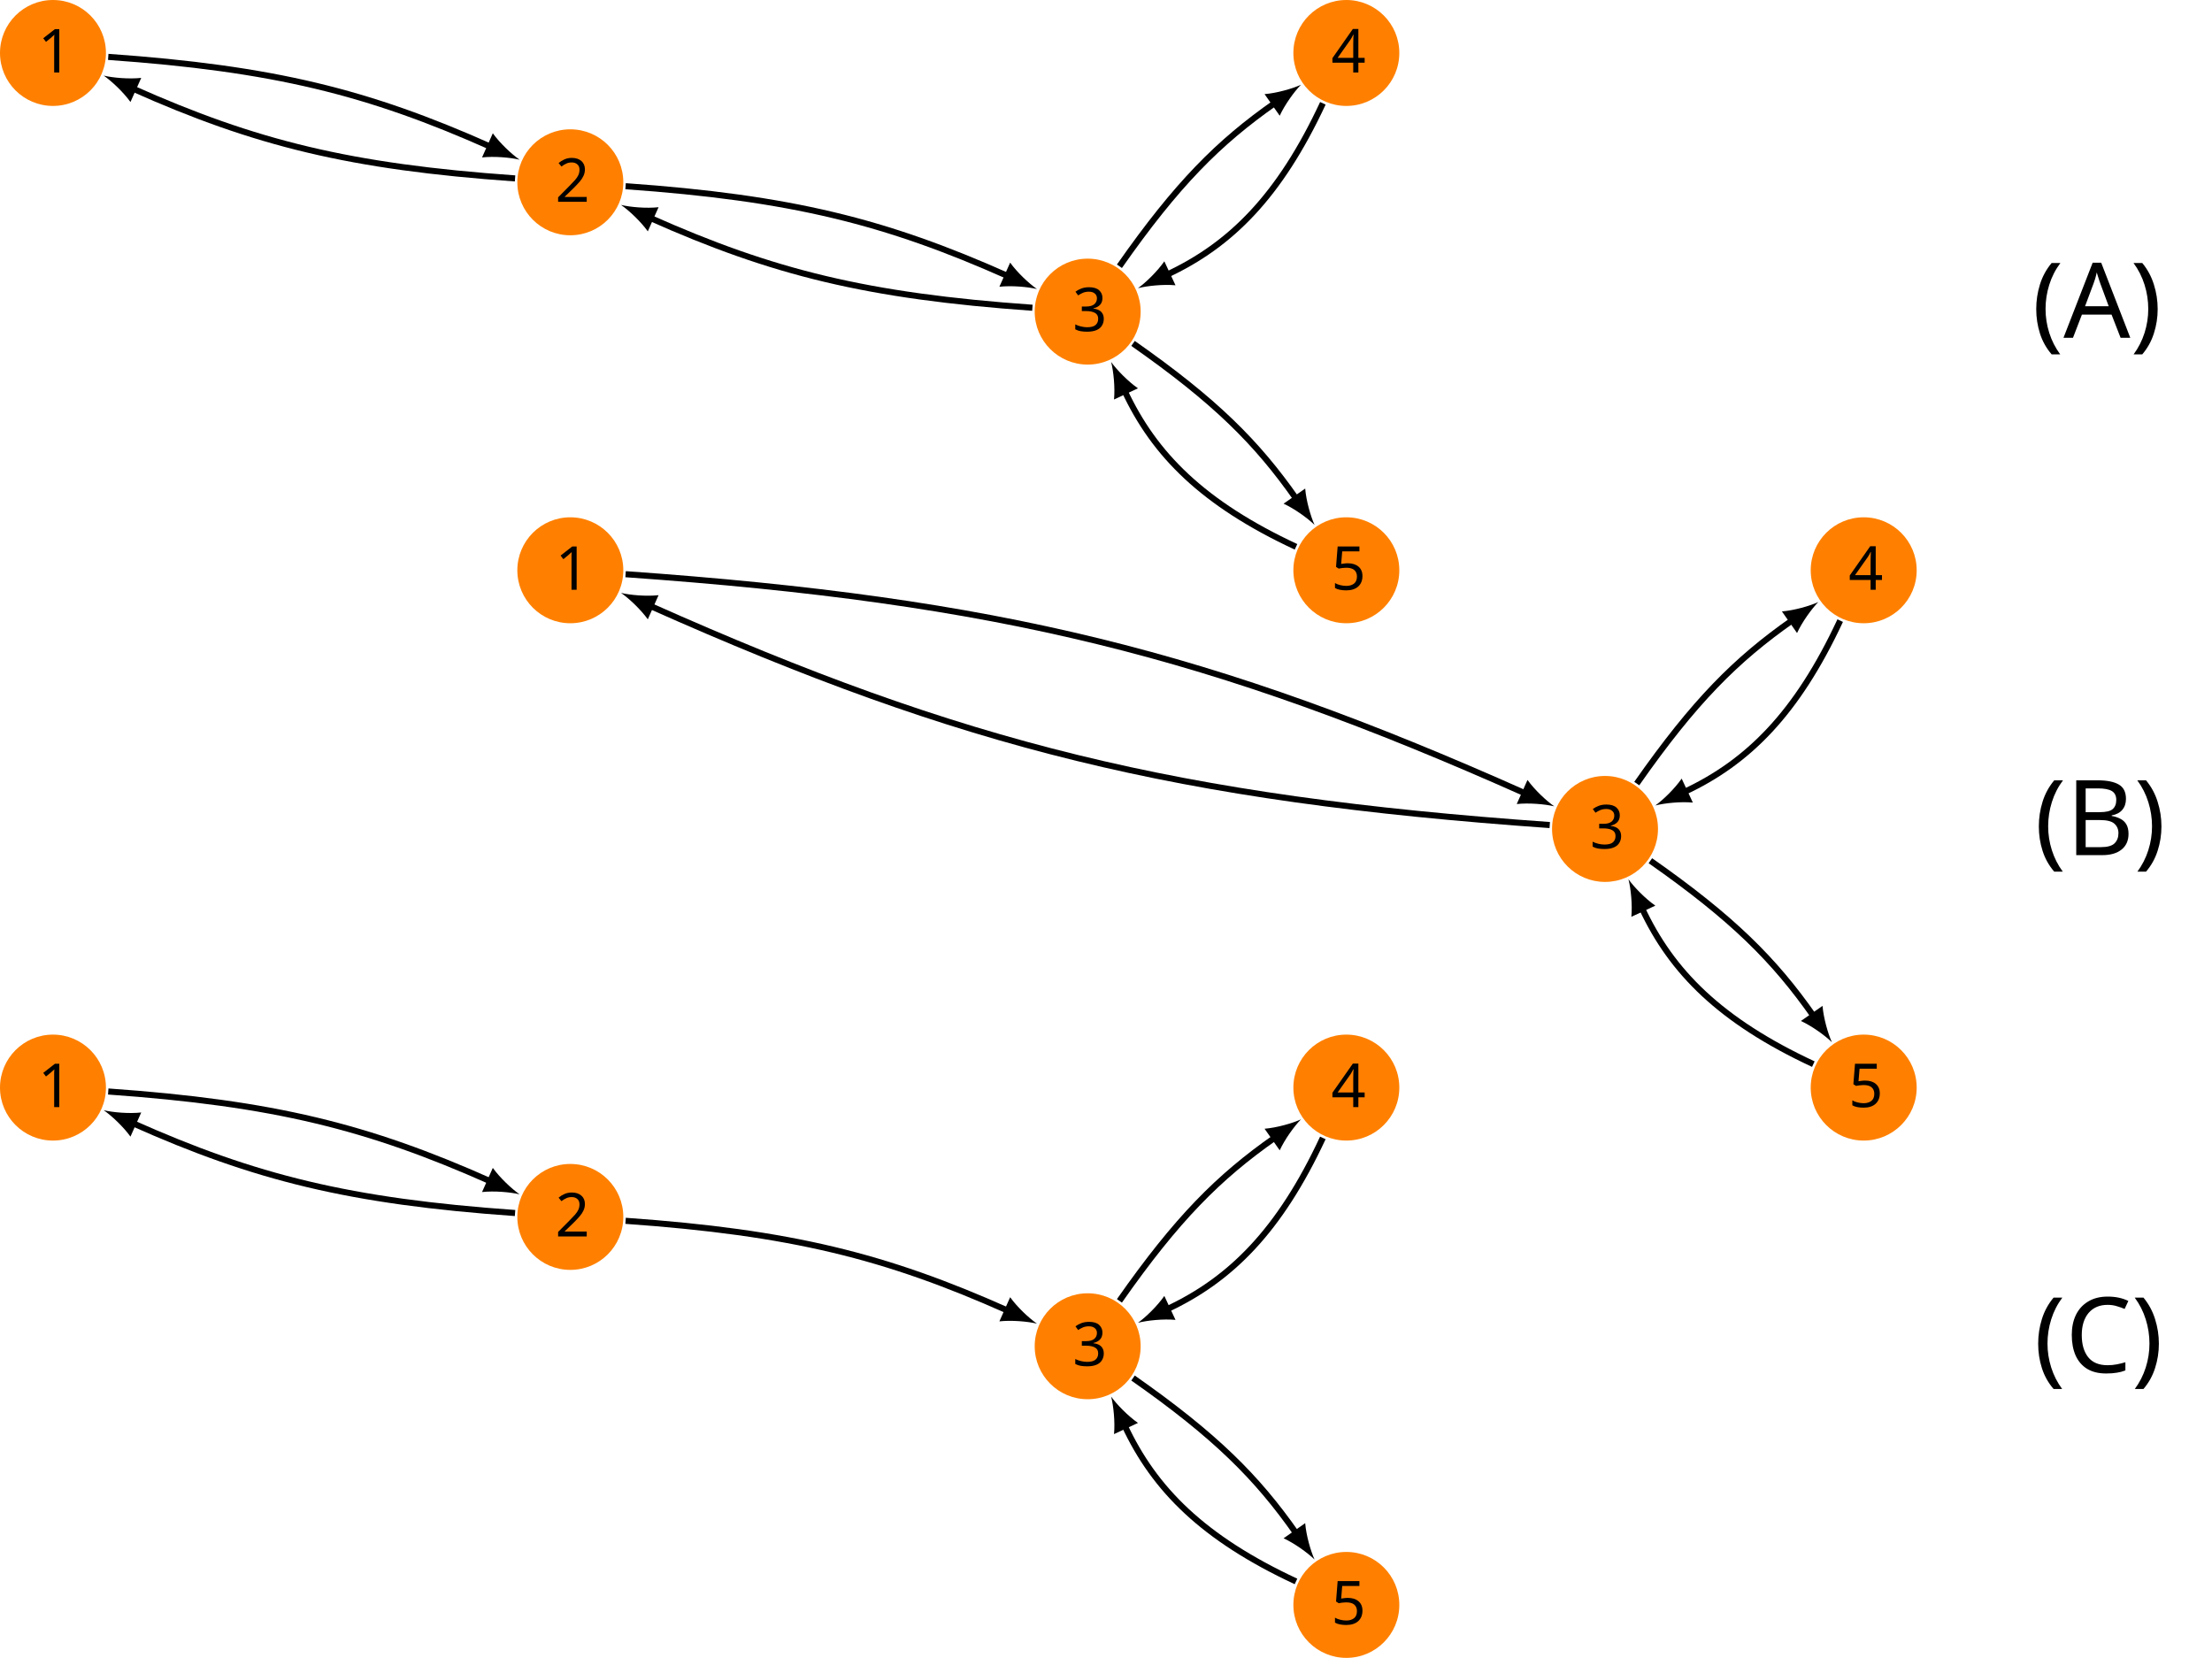
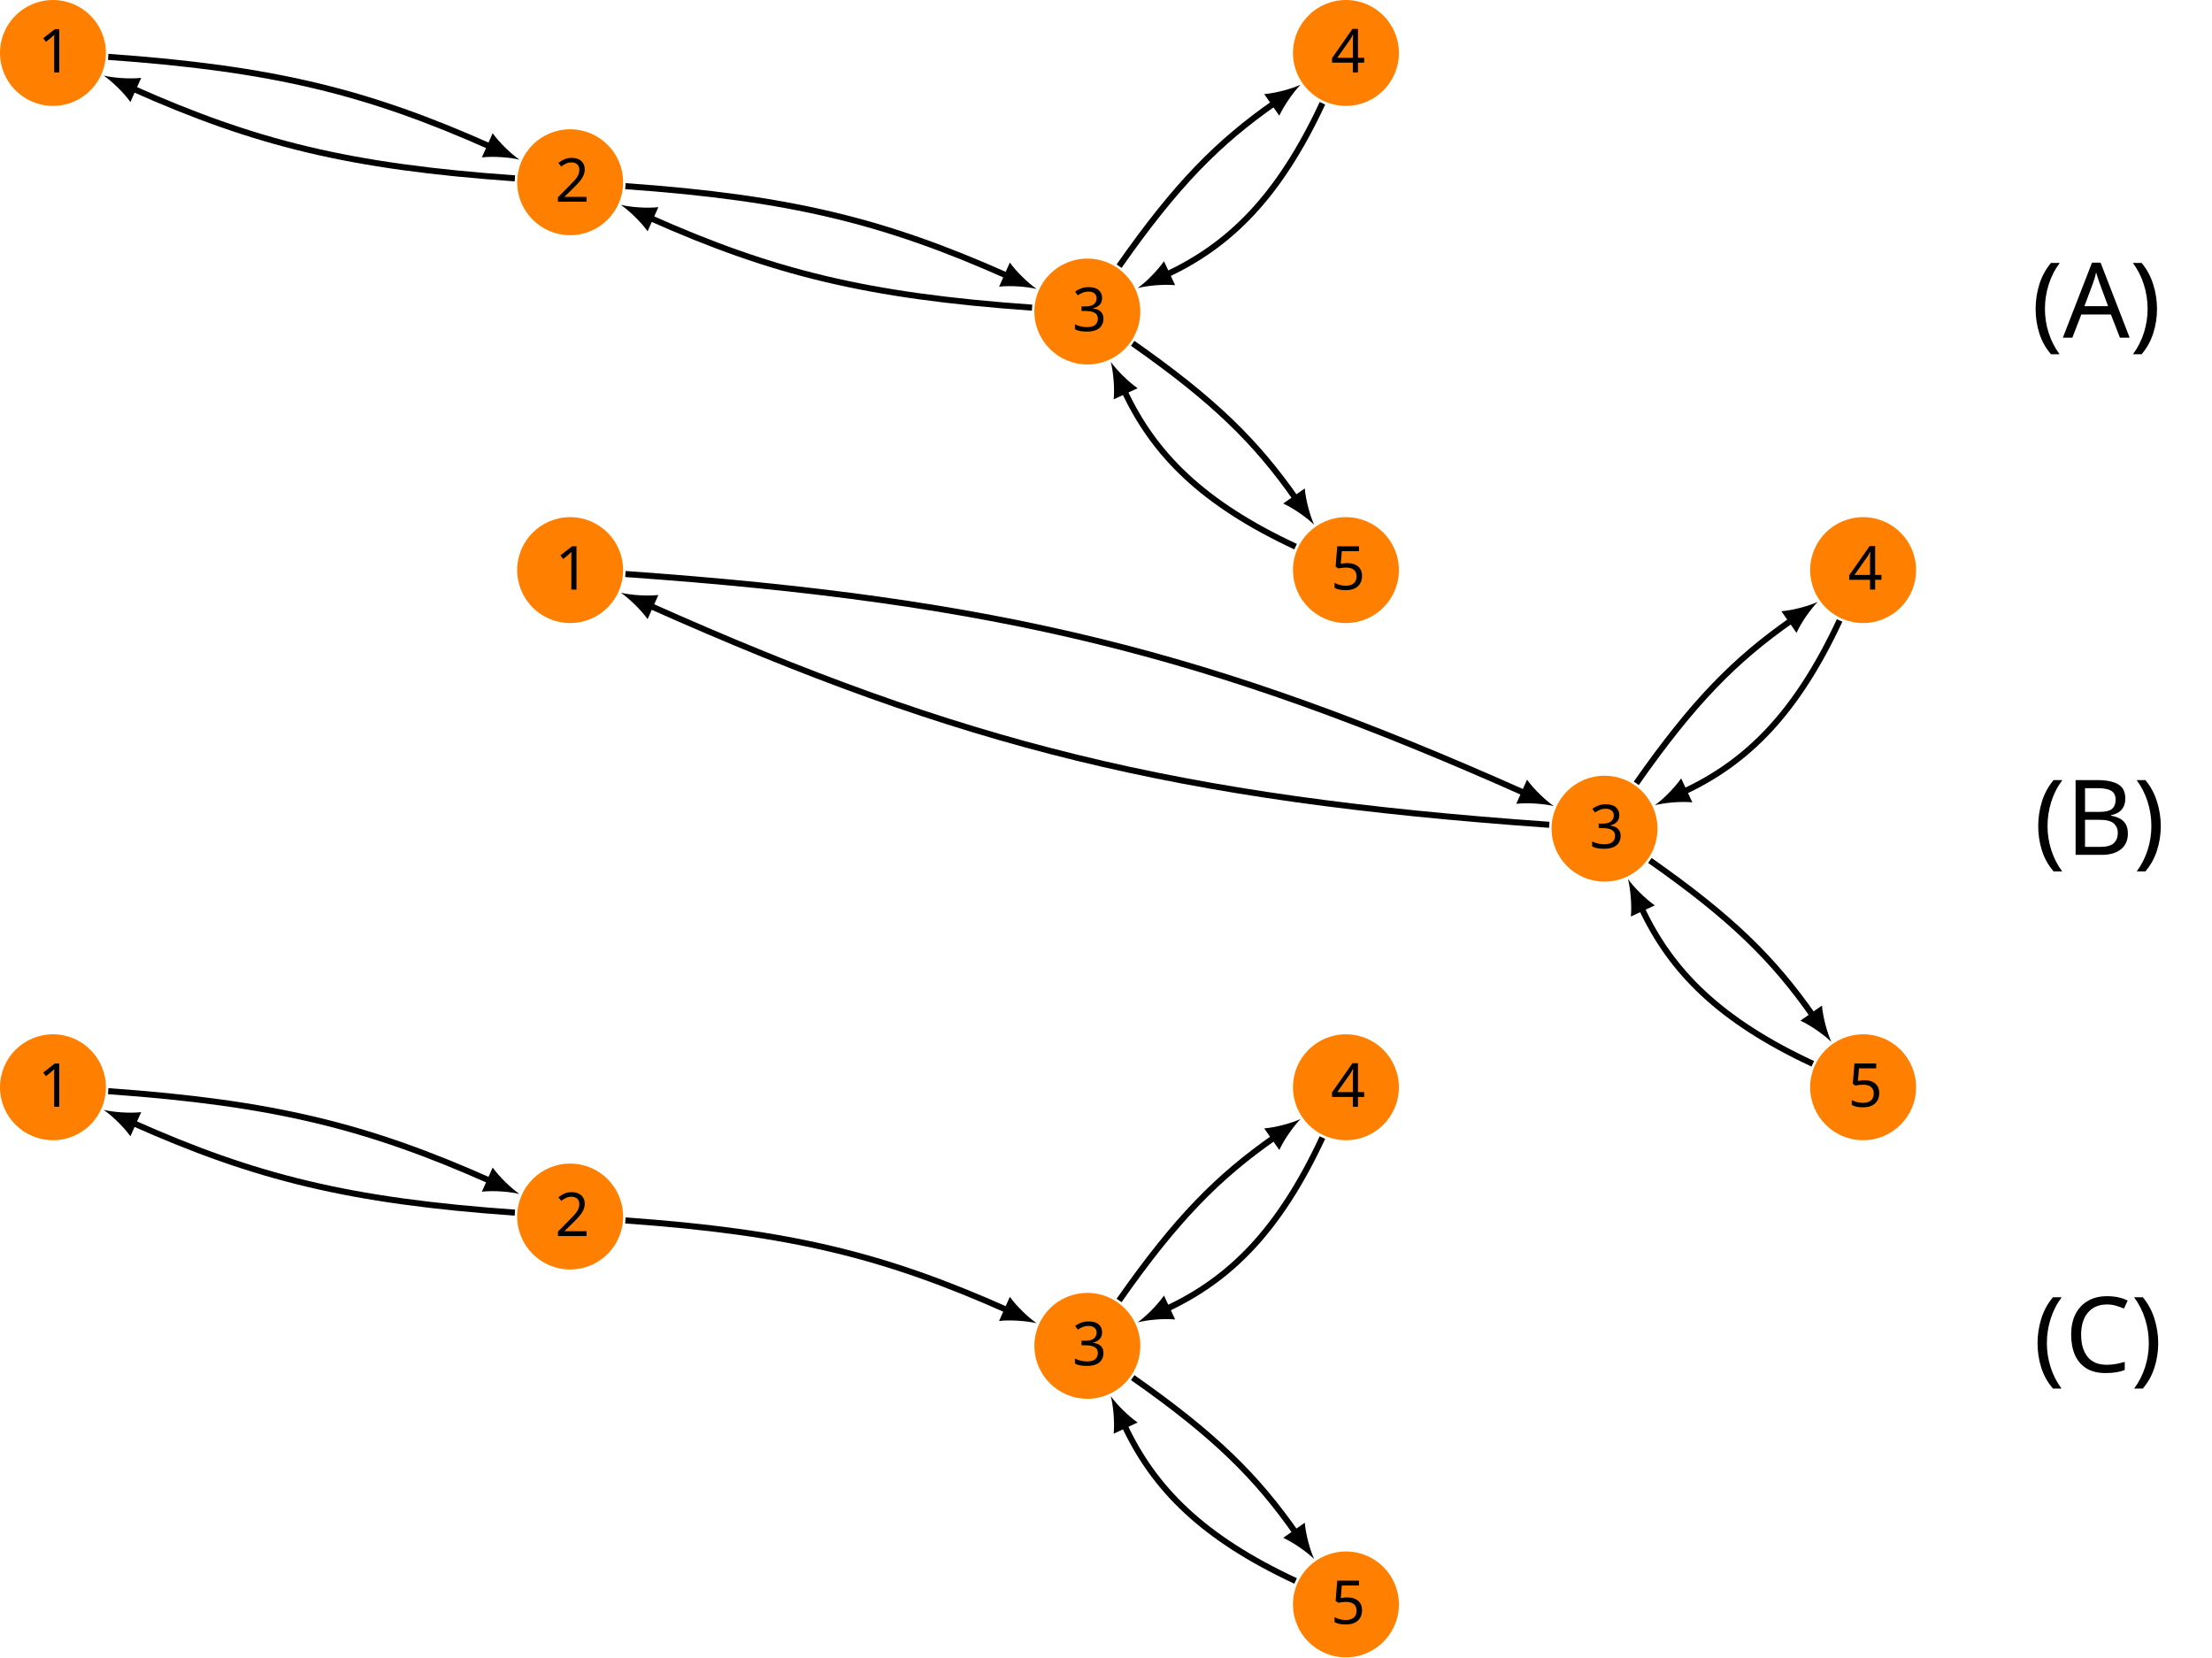
- <svg xmlns="http://www.w3.org/2000/svg" height="272.536pt" version="1.1" viewBox="0 -272.536 363.603 272.536" width="363.603pt">
+ <svg xmlns="http://www.w3.org/2000/svg" height="272.536pt" version="1.1" viewBox="0 -272.536 363.714 272.536" width="363.714pt">
  <defs>
    <font horiz-adv-x="0" id="cmbx12">
-       <font-face ascent="750" descent="-251" font-family="cmbx12" units-per-em="1000" />
+       <font-face ascent="750" descent="251" font-family="cmbx12" units-per-em="1000" />
      <glyph d="M374 -239C374 -235 374 -233 355 -215C243 -103 200 73 200 249C200 446 249 608 361 721C373 733 374 734 374 738C374 750 362 750 357 750C348 750 346 750 320 729C176 614 108 430 108 250C108 66 177 -113 319 -229C345 -251 347 -251 357 -251C362 -251 374 -251 374 -239Z" glyph-name="parenleft" horiz-adv-x="437" unicode="(" vert-adv-y="437" />
      <glyph d="M328 249C328 433 259 612 117 728C91 750 89 750 79 750C74 750 62 750 62 738C62 734 62 732 81 714C193 602 236 426 236 250C236 53 187 -109 75 -222C63 -234 62 -235 62 -239C62 -251 74 -251 79 -251C88 -251 90 -251 116 -230C260 -115 328 69 328 249Z" glyph-name="parenright" horiz-adv-x="437" unicode=")" vert-adv-y="437" />
      <glyph d="M458 677C451 695 449 700 425 700C400 700 398 695 391 677L143 67C136 51 136 49 108 46C83 43 79 43 57 43H39V0C65 2 125 2 154 2C181 2 254 2 277 0V43C255 43 217 43 189 54C192 63 192 65 194 69L247 199H515L578 43H484V0C516 2 613 2 651 2C683 2 785 2 810 0V43H715L458 677ZM381 530L497 242H264L381 530Z" glyph-name="A" horiz-adv-x="849" unicode="A" vert-adv-y="849" />
      <glyph d="M39 686V643H145V43H39V0H491C656 0 737 89 737 185C737 280 654 349 533 358C677 385 705 467 705 514C705 606 621 686 461 686H39ZM268 373V643H449C552 643 573 565 573 515C573 445 534 373 417 373H268ZM268 43V340H467C584 340 601 232 601 187C601 124 567 43 452 43H268Z" glyph-name="B" horiz-adv-x="799" unicode="B" vert-adv-y="799" />
      <glyph d="M749 672C749 695 749 698 727 698L652 626C596 674 529 698 455 698C216 698 62 553 62 343C62 137 211 -12 456 -12C634 -12 749 110 749 228C749 245 743 246 728 246C718 246 708 246 707 235C698 83 569 31 479 31C414 31 326 49 270 112C235 150 203 205 203 343C203 441 218 514 265 570C329 645 429 655 477 655C552 655 673 613 703 437C705 428 714 428 726 428C749 428 749 430 749 454V672Z" glyph-name="C" horiz-adv-x="812" unicode="C" vert-adv-y="812" />
    </font>
    <font horiz-adv-x="0" id="cmr10">
-       <font-face ascent="750" descent="-250" font-family="cmr10" units-per-em="1000" />
+       <font-face ascent="750" descent="250" font-family="cmr10" units-per-em="1000" />
      <glyph d="M294 640C294 664 294 666 271 666C209 602 121 602 89 602V571C109 571 168 571 220 597V79C220 43 217 31 127 31H95V0C130 3 217 3 257 3S384 3 419 0V31H387C297 31 294 42 294 79V640Z" glyph-name="one" horiz-adv-x="500" unicode="1" vert-adv-y="500" />
      <glyph d="M127 77L233 180C389 318 449 372 449 472C449 586 359 666 237 666C124 666 50 574 50 485C50 429 100 429 103 429C120 429 155 441 155 482C155 508 137 534 102 534C94 534 92 534 89 533C112 598 166 635 224 635C315 635 358 554 358 472C358 392 308 313 253 251L61 37C50 26 50 24 50 0H421L449 174H424C419 144 412 100 402 85C395 77 329 77 307 77H127Z" glyph-name="two" horiz-adv-x="500" unicode="2" vert-adv-y="500" />
      <glyph d="M290 352C372 379 430 449 430 528C430 610 342 666 246 666C145 666 69 606 69 530C69 497 91 478 120 478C151 478 171 500 171 529C171 579 124 579 109 579C140 628 206 641 242 641C283 641 338 619 338 529C338 517 336 459 310 415C280 367 246 364 221 363C213 362 189 360 182 360C174 359 167 358 167 348C167 337 174 337 191 337H235C317 337 354 269 354 171C354 35 285 6 241 6C198 6 123 23 88 82C123 77 154 99 154 137C154 173 127 193 98 193C74 193 42 179 42 135C42 44 135 -22 244 -22C366 -22 457 69 457 171C457 253 394 331 290 352Z" glyph-name="three" horiz-adv-x="500" unicode="3" vert-adv-y="500" />
      <glyph d="M294 165V78C294 42 292 31 218 31H197V0C238 3 290 3 332 3S427 3 468 0V31H447C373 31 371 42 371 78V165H471V196H371V651C371 671 371 677 355 677C346 677 343 677 335 665L28 196V165H294ZM300 196H56L300 569V196Z" glyph-name="four" horiz-adv-x="500" unicode="4" vert-adv-y="500" />
      <glyph d="M449 201C449 320 367 420 259 420C211 420 168 404 132 369V564C152 558 185 551 217 551C340 551 410 642 410 655C410 661 407 666 400 666C399 666 397 666 392 663C372 654 323 634 256 634C216 634 170 641 123 662C115 665 113 665 111 665C101 665 101 657 101 641V345C101 327 101 319 115 319C122 319 124 322 128 328C139 344 176 398 257 398C309 398 334 352 342 334C358 297 360 258 360 208C360 173 360 113 336 71C312 32 275 6 229 6C156 6 99 59 82 118C85 117 88 116 99 116C132 116 149 141 149 165S132 214 99 214C85 214 50 207 50 161C50 75 119 -22 231 -22C347 -22 449 74 449 201Z" glyph-name="five" horiz-adv-x="500" unicode="5" vert-adv-y="500" />
    </font>
  </defs>
  <style type="text/css">
+ 
text.f0 {font-family:cmbx12;font-size:17.215px}
text.f1 {font-family:cmr10;font-size:9.963px}

</style>
  <g id="page1">
-     <path d="M17.414 -263.829C17.414 -268.637 13.516 -272.536 8.707 -272.536C3.898 -272.536 0 -268.637 0 -263.829C0 -259.02 3.898 -255.122 8.707 -255.122C13.516 -255.122 17.414 -259.02 17.414 -263.829ZM8.707 -263.829" fill="#ff8000" />
-     <text class="f1" transform="matrix(1 0 0 1 -2.49069 -251.911)" x="8.708" y="-8.708">1</text>
-     <path d="M102.457 -242.571C102.457 -247.379 98.559 -251.278 93.746 -251.278C88.938 -251.278 85.039 -247.379 85.039 -242.571C85.039 -237.758 88.938 -233.86 93.746 -233.86C98.559 -233.86 102.457 -237.758 102.457 -242.571ZM93.746 -242.571" fill="#ff8000" />
-     <text class="f1" transform="matrix(1 0 0 1 82.5497 -230.651)" x="8.708" y="-8.708">2</text>
-     <path d="M187.497 -221.309C187.497 -226.118 183.598 -230.016 178.789 -230.016C173.981 -230.016 170.082 -226.118 170.082 -221.309S173.981 -212.602 178.789 -212.602C183.598 -212.602 187.497 -216.5 187.497 -221.309ZM178.789 -221.309" fill="#ff8000" />
-     <text class="f1" transform="matrix(1 0 0 1 167.59 -209.39)" x="8.708" y="-8.708">3</text>
-     <path d="M230.016 -263.829C230.016 -268.637 226.118 -272.536 221.309 -272.536S212.602 -268.637 212.602 -263.829C212.602 -259.02 216.5 -255.122 221.309 -255.122S230.016 -259.02 230.016 -263.829ZM221.309 -263.829" fill="#ff8000" />
-     <text class="f1" transform="matrix(1 0 0 1 210.11 -251.911)" x="8.708" y="-8.708">4</text>
-     <path d="M230.016 -178.789C230.016 -183.598 226.118 -187.497 221.309 -187.497S212.602 -183.598 212.602 -178.789C212.602 -173.981 216.5 -170.082 221.309 -170.082S230.016 -173.981 230.016 -178.789ZM221.309 -178.789" fill="#ff8000" />
-     <text class="f1" transform="matrix(1 0 0 1 210.11 -166.87)" x="8.708" y="-8.708">5</text>
-     <path d="M17.793 -263.184C45.004 -261.266 60.496 -257.391 80.652 -248.407" fill="none" stroke="#000000" stroke-miterlimit="10.037" stroke-width="1" />
+     <path d="M17.414 -263.829C17.414 -268.637 13.516 -272.536 8.707 -272.536C3.898 -272.536 0 -268.637 0 -263.829C0 -259.02 3.898 -255.122 8.707 -255.122C13.516 -255.122 17.414 -259.02 17.414 -263.829Z" fill="#ff8000" />
+     <text class="f1" transform="matrix(1 0 0 1 -2.49069 -251.9114)" x="8.708" y="-8.708">1</text>
+     <path d="M102.457 -242.571C102.457 -247.379 98.559 -251.278 93.746 -251.278C88.937 -251.278 85.039 -247.379 85.039 -242.571C85.039 -237.758 88.937 -233.86 93.746 -233.86C98.559 -233.86 102.457 -237.758 102.457 -242.571Z" fill="#ff8000" />
+     <text class="f1" transform="matrix(1 0 0 1 82.54972 -230.6514)" x="8.708" y="-8.708">2</text>
+     <path d="M187.497 -221.309C187.497 -226.118 183.598 -230.016 178.789 -230.016C173.981 -230.016 170.082 -226.118 170.082 -221.309S173.981 -212.602 178.789 -212.602C183.598 -212.602 187.497 -216.5 187.497 -221.309Z" fill="#ff8000" />
+     <text class="f1" transform="matrix(1 0 0 1 167.5904 -209.3904)" x="8.708" y="-8.708">3</text>
+     <path d="M230.016 -263.829C230.016 -268.637 226.118 -272.536 221.309 -272.536S212.602 -268.637 212.602 -263.829C212.602 -259.02 216.5 -255.122 221.309 -255.122S230.016 -259.02 230.016 -263.829Z" fill="#ff8000" />
+     <text class="f1" transform="matrix(1 0 0 1 210.1104 -251.9114)" x="8.708" y="-8.708">4</text>
+     <path d="M230.016 -178.789C230.016 -183.598 226.118 -187.497 221.309 -187.497S212.602 -183.598 212.602 -178.789C212.602 -173.981 216.5 -170.082 221.309 -170.082S230.016 -173.981 230.016 -178.789Z" fill="#ff8000" />
+     <text class="f1" transform="matrix(1 0 0 1 210.1104 -166.8704)" x="8.708" y="-8.708">5</text>
+     <path d="M17.793 -263.184C45.004 -261.266 60.496 -257.391 80.652 -248.407" fill="none" stroke="#000000" stroke-miterlimit="10" stroke-width="0.996" />
    <path d="M85.41 -246.282C84.121 -247.176 82.18 -248.993 81.008 -250.625L79.238 -246.657C81.238 -246.875 83.883 -246.649 85.41 -246.282" />
-     <path d="M84.664 -243.207C57.449 -245.125 41.957 -248.997 21.801 -257.985" fill="none" stroke="#000000" stroke-miterlimit="10.037" stroke-width="1" />
+     <path d="M84.664 -243.207C57.449 -245.125 41.957 -248.997 21.801 -257.985" fill="none" stroke="#000000" stroke-miterlimit="10" stroke-width="0.996" />
    <path d="M17.043 -260.11C18.336 -259.215 20.273 -257.399 21.445 -255.766L23.215 -259.731C21.215 -259.516 18.57 -259.742 17.043 -260.11" />
-     <path d="M102.832 -241.926C130.043 -240.004 145.536 -236.133 165.692 -227.145" fill="none" stroke="#000000" stroke-miterlimit="10.037" stroke-width="1" />
+     <path d="M102.832 -241.926C130.043 -240.004 145.536 -236.133 165.692 -227.145" fill="none" stroke="#000000" stroke-miterlimit="10" stroke-width="0.996" />
    <path d="M170.449 -225.024C169.16 -225.914 167.219 -227.731 166.047 -229.363L164.278 -225.399C166.278 -225.617 168.922 -225.387 170.449 -225.024" />
-     <path d="M169.704 -221.946C142.489 -223.864 126.997 -227.739 106.84 -236.727" fill="none" stroke="#000000" stroke-miterlimit="10.037" stroke-width="1" />
+     <path d="M169.704 -221.946C142.489 -223.864 126.997 -227.739 106.84 -236.727" fill="none" stroke="#000000" stroke-miterlimit="10" stroke-width="0.996" />
    <path d="M102.082 -238.848C103.375 -237.953 105.313 -236.141 106.485 -234.504L108.254 -238.473C106.254 -238.254 103.61 -238.484 102.082 -238.848" />
-     <path d="M184.008 -228.766C193.485 -242.297 200.313 -249.125 209.586 -255.618" fill="none" stroke="#000000" stroke-miterlimit="10.037" stroke-width="1" />
+     <path d="M184.008 -228.766C193.485 -242.297 200.313 -249.125 209.586 -255.618" fill="none" stroke="#000000" stroke-miterlimit="10" stroke-width="0.996" />
    <path d="M213.844 -258.602C212.418 -257.953 209.867 -257.227 207.867 -257.063L210.355 -253.512C211.195 -255.332 212.75 -257.481 213.844 -258.602" />
-     <path d="M217.45 -255.551C210.336 -240.301 202.309 -232.274 191.786 -227.368" fill="none" stroke="#000000" stroke-miterlimit="10.037" stroke-width="1" />
+     <path d="M217.45 -255.551C210.336 -240.301 202.309 -232.274 191.786 -227.368" fill="none" stroke="#000000" stroke-miterlimit="10" stroke-width="0.996" />
    <path d="M187.058 -225.164C188.582 -225.55 191.222 -225.824 193.226 -225.64L191.39 -229.578C190.242 -227.925 188.336 -226.078 187.058 -225.164" />
-     <path d="M186.247 -216.082C199.778 -206.606 206.606 -199.778 213.098 -190.508" fill="none" stroke="#000000" stroke-miterlimit="10.037" stroke-width="1" />
+     <path d="M186.247 -216.082C199.778 -206.606 206.606 -199.778 213.098 -190.508" fill="none" stroke="#000000" stroke-miterlimit="10" stroke-width="0.996" />
    <path d="M216.082 -186.246C215.434 -187.676 214.707 -190.222 214.543 -192.222L210.992 -189.738C212.813 -188.898 214.961 -187.344 216.082 -186.246" />
-     <path d="M213.032 -182.645C197.782 -189.754 189.754 -197.782 184.848 -208.309" fill="none" stroke="#000000" stroke-miterlimit="10.037" stroke-width="1" />
+     <path d="M213.032 -182.645C197.782 -189.754 189.754 -197.782 184.848 -208.309" fill="none" stroke="#000000" stroke-miterlimit="10" stroke-width="0.996" />
    <path d="M182.644 -213.031C183.035 -211.512 183.308 -208.867 183.121 -206.863L187.058 -208.699C185.406 -209.848 183.558 -211.754 182.644 -213.031" />
-     <path d="M102.457 -178.789C102.457 -183.598 98.559 -187.497 93.746 -187.497C88.938 -187.497 85.039 -183.598 85.039 -178.789C85.039 -173.981 88.938 -170.082 93.746 -170.082C98.559 -170.082 102.457 -173.981 102.457 -178.789ZM93.746 -178.789" fill="#ff8000" />
-     <text class="f1" transform="matrix(1 0 0 1 82.5497 -166.87)" x="8.708" y="-8.708">1</text>
-     <path d="M272.536 -136.27C272.536 -141.079 268.637 -144.977 263.829 -144.977C259.02 -144.977 255.122 -141.079 255.122 -136.27C255.122 -131.461 259.02 -127.559 263.829 -127.559C268.637 -127.559 272.536 -131.461 272.536 -136.27ZM263.829 -136.27" fill="#ff8000" />
-     <text class="f1" transform="matrix(1 0 0 1 252.63 -124.35)" x="8.708" y="-8.708">3</text>
-     <path d="M315.059 -178.789C315.059 -183.598 311.161 -187.497 306.348 -187.497C301.539 -187.497 297.641 -183.598 297.641 -178.789C297.641 -173.981 301.539 -170.082 306.348 -170.082C311.161 -170.082 315.059 -173.981 315.059 -178.789ZM306.348 -178.789" fill="#ff8000" />
-     <text class="f1" transform="matrix(1 0 0 1 295.15 -166.87)" x="8.708" y="-8.708">4</text>
-     <path d="M315.059 -93.746C315.059 -98.559 311.161 -102.457 306.348 -102.457C301.539 -102.457 297.641 -98.559 297.641 -93.746C297.641 -88.938 301.539 -85.039 306.348 -85.039C311.161 -85.039 315.059 -88.938 315.059 -93.746ZM306.348 -93.746" fill="#ff8000" />
-     <text class="f1" transform="matrix(1 0 0 1 295.15 -81.8302)" x="8.708" y="-8.708">5</text>
-     <path d="M102.832 -178.145C164.266 -173.813 199.243 -165.067 250.731 -142.106" fill="none" stroke="#000000" stroke-miterlimit="10.037" stroke-width="1" />
+     <path d="M102.457 -178.789C102.457 -183.598 98.559 -187.497 93.746 -187.497C88.937 -187.497 85.039 -183.598 85.039 -178.789C85.039 -173.981 88.937 -170.082 93.746 -170.082C98.559 -170.082 102.457 -173.981 102.457 -178.789Z" fill="#ff8000" />
+     <text class="f1" transform="matrix(1 0 0 1 82.54972 -166.8704)" x="8.708" y="-8.708">1</text>
+     <path d="M272.536 -136.27C272.536 -141.079 268.637 -144.977 263.829 -144.977C259.02 -144.977 255.122 -141.079 255.122 -136.27C255.122 -131.461 259.02 -127.559 263.829 -127.559C268.637 -127.559 272.536 -131.461 272.536 -136.27Z" fill="#ff8000" />
+     <text class="f1" transform="matrix(1 0 0 1 252.6304 -124.3504)" x="8.708" y="-8.708">3</text>
+     <path d="M315.059 -178.789C315.059 -183.598 311.161 -187.497 306.348 -187.497C301.539 -187.497 297.641 -183.598 297.641 -178.789C297.641 -173.981 301.539 -170.082 306.348 -170.082C311.161 -170.082 315.059 -173.981 315.059 -178.789Z" fill="#ff8000" />
+     <text class="f1" transform="matrix(1 0 0 1 295.1504 -166.8704)" x="8.708" y="-8.708">4</text>
+     <path d="M315.059 -93.746C315.059 -98.559 311.161 -102.457 306.348 -102.457C301.539 -102.457 297.641 -98.559 297.641 -93.746C297.641 -88.937 301.539 -85.039 306.348 -85.039C311.161 -85.039 315.059 -88.937 315.059 -93.746Z" fill="#ff8000" />
+     <text class="f1" transform="matrix(1 0 0 1 295.1504 -81.83022)" x="8.708" y="-8.708">5</text>
+     <path d="M102.832 -178.145C164.266 -173.813 199.243 -165.067 250.731 -142.106" fill="none" stroke="#000000" stroke-miterlimit="10" stroke-width="0.996" />
    <path d="M255.488 -139.985C254.199 -140.875 252.258 -142.692 251.086 -144.324L249.317 -140.36C251.317 -140.578 253.961 -140.348 255.488 -139.985" />
-     <path d="M254.743 -136.907C193.309 -141.239 158.329 -149.985 106.84 -172.946" fill="none" stroke="#000000" stroke-miterlimit="10.037" stroke-width="1" />
+     <path d="M254.743 -136.907C193.309 -141.239 158.329 -149.985 106.84 -172.946" fill="none" stroke="#000000" stroke-miterlimit="10" stroke-width="0.996" />
    <path d="M102.082 -175.07C103.375 -174.176 105.313 -172.359 106.485 -170.727L108.254 -174.695C106.254 -174.477 103.61 -174.703 102.082 -175.07" />
-     <path d="M269.047 -143.727C278.524 -157.258 285.352 -164.086 294.625 -170.579" fill="none" stroke="#000000" stroke-miterlimit="10.037" stroke-width="1" />
+     <path d="M269.047 -143.727C278.524 -157.258 285.352 -164.086 294.625 -170.579" fill="none" stroke="#000000" stroke-miterlimit="10" stroke-width="0.996" />
    <path d="M298.883 -173.563C297.457 -172.914 294.906 -172.188 292.906 -172.024L295.394 -168.473C296.234 -170.297 297.789 -172.442 298.883 -173.563" />
-     <path d="M302.485 -170.512C295.375 -155.262 287.348 -147.235 276.825 -142.329" fill="none" stroke="#000000" stroke-miterlimit="10.037" stroke-width="1" />
+     <path d="M302.485 -170.512C295.375 -155.262 287.348 -147.235 276.825 -142.329" fill="none" stroke="#000000" stroke-miterlimit="10" stroke-width="0.996" />
    <path d="M272.097 -140.125C273.621 -140.515 276.261 -140.789 278.265 -140.601L276.429 -144.539C275.281 -142.886 273.375 -141.039 272.097 -140.125" />
-     <path d="M271.286 -131.043C284.817 -121.567 291.645 -114.739 298.137 -105.469" fill="none" stroke="#000000" stroke-miterlimit="10.037" stroke-width="1" />
+     <path d="M271.286 -131.043C284.817 -121.567 291.645 -114.739 298.137 -105.469" fill="none" stroke="#000000" stroke-miterlimit="10" stroke-width="0.996" />
    <path d="M301.121 -101.207C300.473 -102.633 299.746 -105.183 299.582 -107.183L296.031 -104.699C297.852 -103.859 300 -102.305 301.121 -101.207" />
-     <path d="M298.071 -97.606C282.821 -104.715 274.793 -112.743 269.887 -123.27" fill="none" stroke="#000000" stroke-miterlimit="10.037" stroke-width="1" />
+     <path d="M298.071 -97.605C282.821 -104.715 274.793 -112.743 269.887 -123.27" fill="none" stroke="#000000" stroke-miterlimit="10" stroke-width="0.996" />
    <path d="M267.684 -127.992C268.074 -126.473 268.344 -123.828 268.16 -121.824L272.098 -123.66C270.445 -124.809 268.598 -126.715 267.684 -127.992" />
-     <path d="M17.414 -93.746C17.414 -98.559 13.516 -102.457 8.707 -102.457C3.898 -102.457 0 -98.559 0 -93.746C0 -88.938 3.898 -85.039 8.707 -85.039C13.516 -85.039 17.414 -88.938 17.414 -93.746ZM8.707 -93.746" fill="#ff8000" />
-     <text class="f1" transform="matrix(1 0 0 1 -2.49069 -81.8302)" x="8.708" y="-8.708">1</text>
-     <path d="M102.457 -72.488C102.457 -77.297 98.559 -81.195 93.746 -81.195C88.938 -81.195 85.039 -77.297 85.039 -72.488C85.039 -67.68 88.938 -63.781 93.746 -63.781C98.559 -63.781 102.457 -67.68 102.457 -72.488ZM93.746 -72.488" fill="#ff8000" />
-     <text class="f1" transform="matrix(1 0 0 1 82.5497 -60.5701)" x="8.708" y="-8.708">2</text>
-     <path d="M187.497 -51.227C187.497 -56.035 183.598 -59.934 178.789 -59.934C173.981 -59.934 170.082 -56.035 170.082 -51.227S173.981 -42.52 178.789 -42.52C183.598 -42.52 187.497 -46.418 187.497 -51.227ZM178.789 -51.227" fill="#ff8000" />
-     <text class="f1" transform="matrix(1 0 0 1 167.59 -39.31)" x="8.708" y="-8.708">3</text>
-     <path d="M230.016 -93.746C230.016 -98.559 226.118 -102.457 221.309 -102.457S212.602 -98.559 212.602 -93.746C212.602 -88.938 216.5 -85.039 221.309 -85.039S230.016 -88.938 230.016 -93.746ZM221.309 -93.746" fill="#ff8000" />
-     <text class="f1" transform="matrix(1 0 0 1 210.11 -81.8302)" x="8.708" y="-8.708">4</text>
-     <path d="M230.016 -8.707C230.016 -13.516 226.118 -17.414 221.309 -17.414S212.602 -13.516 212.602 -8.707C212.602 -3.898 216.5 0 221.309 0S230.016 -3.898 230.016 -8.707ZM221.309 -8.707" fill="#ff8000" />
-     <text class="f1" transform="matrix(1 0 0 1 210.11 3.2102)" x="8.708" y="-8.708">5</text>
-     <path d="M17.793 -93.106C45.004 -91.188 60.496 -87.312 80.652 -78.328" fill="none" stroke="#000000" stroke-miterlimit="10.037" stroke-width="1" />
+     <path d="M17.414 -93.746C17.414 -98.559 13.516 -102.457 8.707 -102.457C3.898 -102.457 0 -98.559 0 -93.746C0 -88.937 3.898 -85.039 8.707 -85.039C13.516 -85.039 17.414 -88.937 17.414 -93.746Z" fill="#ff8000" />
+     <text class="f1" transform="matrix(1 0 0 1 -2.49069 -81.83022)" x="8.708" y="-8.708">1</text>
+     <path d="M102.457 -72.488C102.457 -77.297 98.559 -81.195 93.746 -81.195C88.937 -81.195 85.039 -77.297 85.039 -72.488C85.039 -67.68 88.937 -63.781 93.746 -63.781C98.559 -63.781 102.457 -67.68 102.457 -72.488Z" fill="#ff8000" />
+     <text class="f1" transform="matrix(1 0 0 1 82.54972 -60.57012)" x="8.708" y="-8.708">2</text>
+     <path d="M187.497 -51.227C187.497 -56.035 183.598 -59.934 178.789 -59.934C173.981 -59.934 170.082 -56.035 170.082 -51.227S173.981 -42.52 178.789 -42.52C183.598 -42.52 187.497 -46.418 187.497 -51.227Z" fill="#ff8000" />
+     <text class="f1" transform="matrix(1 0 0 1 167.5904 -39.31002)" x="8.708" y="-8.708">3</text>
+     <path d="M230.016 -93.746C230.016 -98.559 226.118 -102.457 221.309 -102.457S212.602 -98.559 212.602 -93.746C212.602 -88.937 216.5 -85.039 221.309 -85.039S230.016 -88.937 230.016 -93.746Z" fill="#ff8000" />
+     <text class="f1" transform="matrix(1 0 0 1 210.1104 -81.83022)" x="8.708" y="-8.708">4</text>
+     <path d="M230.016 -8.707C230.016 -13.516 226.118 -17.414 221.309 -17.414S212.602 -13.516 212.602 -8.707C212.602 -3.898 216.5 0 221.309 0S230.016 -3.898 230.016 -8.707Z" fill="#ff8000" />
+     <text class="f1" transform="matrix(1 0 0 1 210.1104 3.2102)" x="8.708" y="-8.708">5</text>
+     <path d="M17.793 -93.105C45.004 -91.187 60.496 -87.312 80.652 -78.328" fill="none" stroke="#000000" stroke-miterlimit="10" stroke-width="0.996" />
    <path d="M85.41 -76.203C84.121 -77.098 82.18 -78.914 81.008 -80.547L79.238 -76.578C81.238 -76.797 83.883 -76.566 85.41 -76.203" />
-     <path d="M84.664 -73.129C57.449 -75.047 41.957 -78.918 21.801 -87.906" fill="none" stroke="#000000" stroke-miterlimit="10.037" stroke-width="1" />
+     <path d="M84.664 -73.129C57.449 -75.047 41.957 -78.918 21.801 -87.906" fill="none" stroke="#000000" stroke-miterlimit="10" stroke-width="0.996" />
    <path d="M17.043 -90.031C18.336 -89.137 20.273 -87.32 21.445 -85.688L23.215 -89.656C21.215 -89.438 18.57 -89.664 17.043 -90.031" />
-     <path d="M102.832 -71.848C130.043 -69.926 145.536 -66.055 165.692 -57.066" fill="none" stroke="#000000" stroke-miterlimit="10.037" stroke-width="1" />
+     <path d="M102.832 -71.848C130.043 -69.926 145.536 -66.055 165.692 -57.066" fill="none" stroke="#000000" stroke-miterlimit="10" stroke-width="0.996" />
    <path d="M170.449 -54.945C169.16 -55.836 167.219 -57.652 166.047 -59.285L164.278 -55.32C166.278 -55.539 168.922 -55.309 170.449 -54.945" />
-     <path d="M184.008 -58.688C193.485 -72.219 200.313 -79.047 209.586 -85.539" fill="none" stroke="#000000" stroke-miterlimit="10.037" stroke-width="1" />
+     <path d="M184.008 -58.687C193.485 -72.219 200.313 -79.047 209.586 -85.539" fill="none" stroke="#000000" stroke-miterlimit="10" stroke-width="0.996" />
    <path d="M213.844 -88.523C212.418 -87.875 209.867 -87.148 207.867 -86.984L210.356 -83.434C211.195 -85.258 212.75 -87.402 213.844 -88.523" />
-     <path d="M217.446 -85.473C210.336 -70.223 202.309 -62.195 191.786 -57.289" fill="none" stroke="#000000" stroke-miterlimit="10.037" stroke-width="1" />
+     <path d="M217.446 -85.473C210.336 -70.223 202.309 -62.195 191.786 -57.289" fill="none" stroke="#000000" stroke-miterlimit="10" stroke-width="0.996" />
    <path d="M187.058 -55.086C188.582 -55.477 191.222 -55.75 193.226 -55.562L191.39 -59.5C190.242 -57.848 188.336 -56 187.058 -55.086" />
-     <path d="M186.247 -46.004C199.778 -36.527 206.606 -29.699 213.098 -20.43" fill="none" stroke="#000000" stroke-miterlimit="10.037" stroke-width="1" />
-     <path d="M216.082 -16.168C215.434 -17.594 214.707 -20.145 214.543 -22.145L210.992 -19.66C212.813 -18.816 214.961 -17.266 216.082 -16.168" />
-     <path d="M213.032 -12.566C197.782 -19.676 189.754 -27.703 184.848 -38.23" fill="none" stroke="#000000" stroke-miterlimit="10.037" stroke-width="1" />
+     <path d="M186.247 -46.004C199.778 -36.527 206.606 -29.699 213.098 -20.43" fill="none" stroke="#000000" stroke-miterlimit="10" stroke-width="0.996" />
+     <path d="M216.082 -16.168C215.434 -17.594 214.707 -20.144 214.543 -22.144L210.992 -19.66C212.813 -18.816 214.961 -17.266 216.082 -16.168" />
+     <path d="M213.032 -12.566C197.782 -19.676 189.754 -27.703 184.848 -38.23" fill="none" stroke="#000000" stroke-miterlimit="10" stroke-width="0.996" />
    <path d="M182.644 -42.953C183.035 -41.434 183.308 -38.789 183.121 -36.785L187.058 -38.621C185.406 -39.77 183.558 -41.676 182.644 -42.953" />
-     <text class="f0" transform="matrix(1 0 0 1 325.317 -208.297)" x="8.708" y="-8.708">(A)</text>
-     <text class="f0" transform="matrix(1 0 0 1 325.745 -123.256)" x="8.708" y="-8.708">(B)</text>
-     <text class="f0" transform="matrix(1 0 0 1 325.636 -38.2162)" x="8.708" y="-8.708">(C)</text>
+     <text class="f0" transform="matrix(1 0 0 1 325.3174 -208.2974)" x="8.708" y="-8.708">(A)</text>
+     <text class="f0" transform="matrix(1 0 0 1 325.7454 -123.2564)" x="8.708" y="-8.708">(B)</text>
+     <text class="f0" transform="matrix(1 0 0 1 325.6364 -38.21622)" x="8.708" y="-8.708">(C)</text>
  </g>
</svg>
